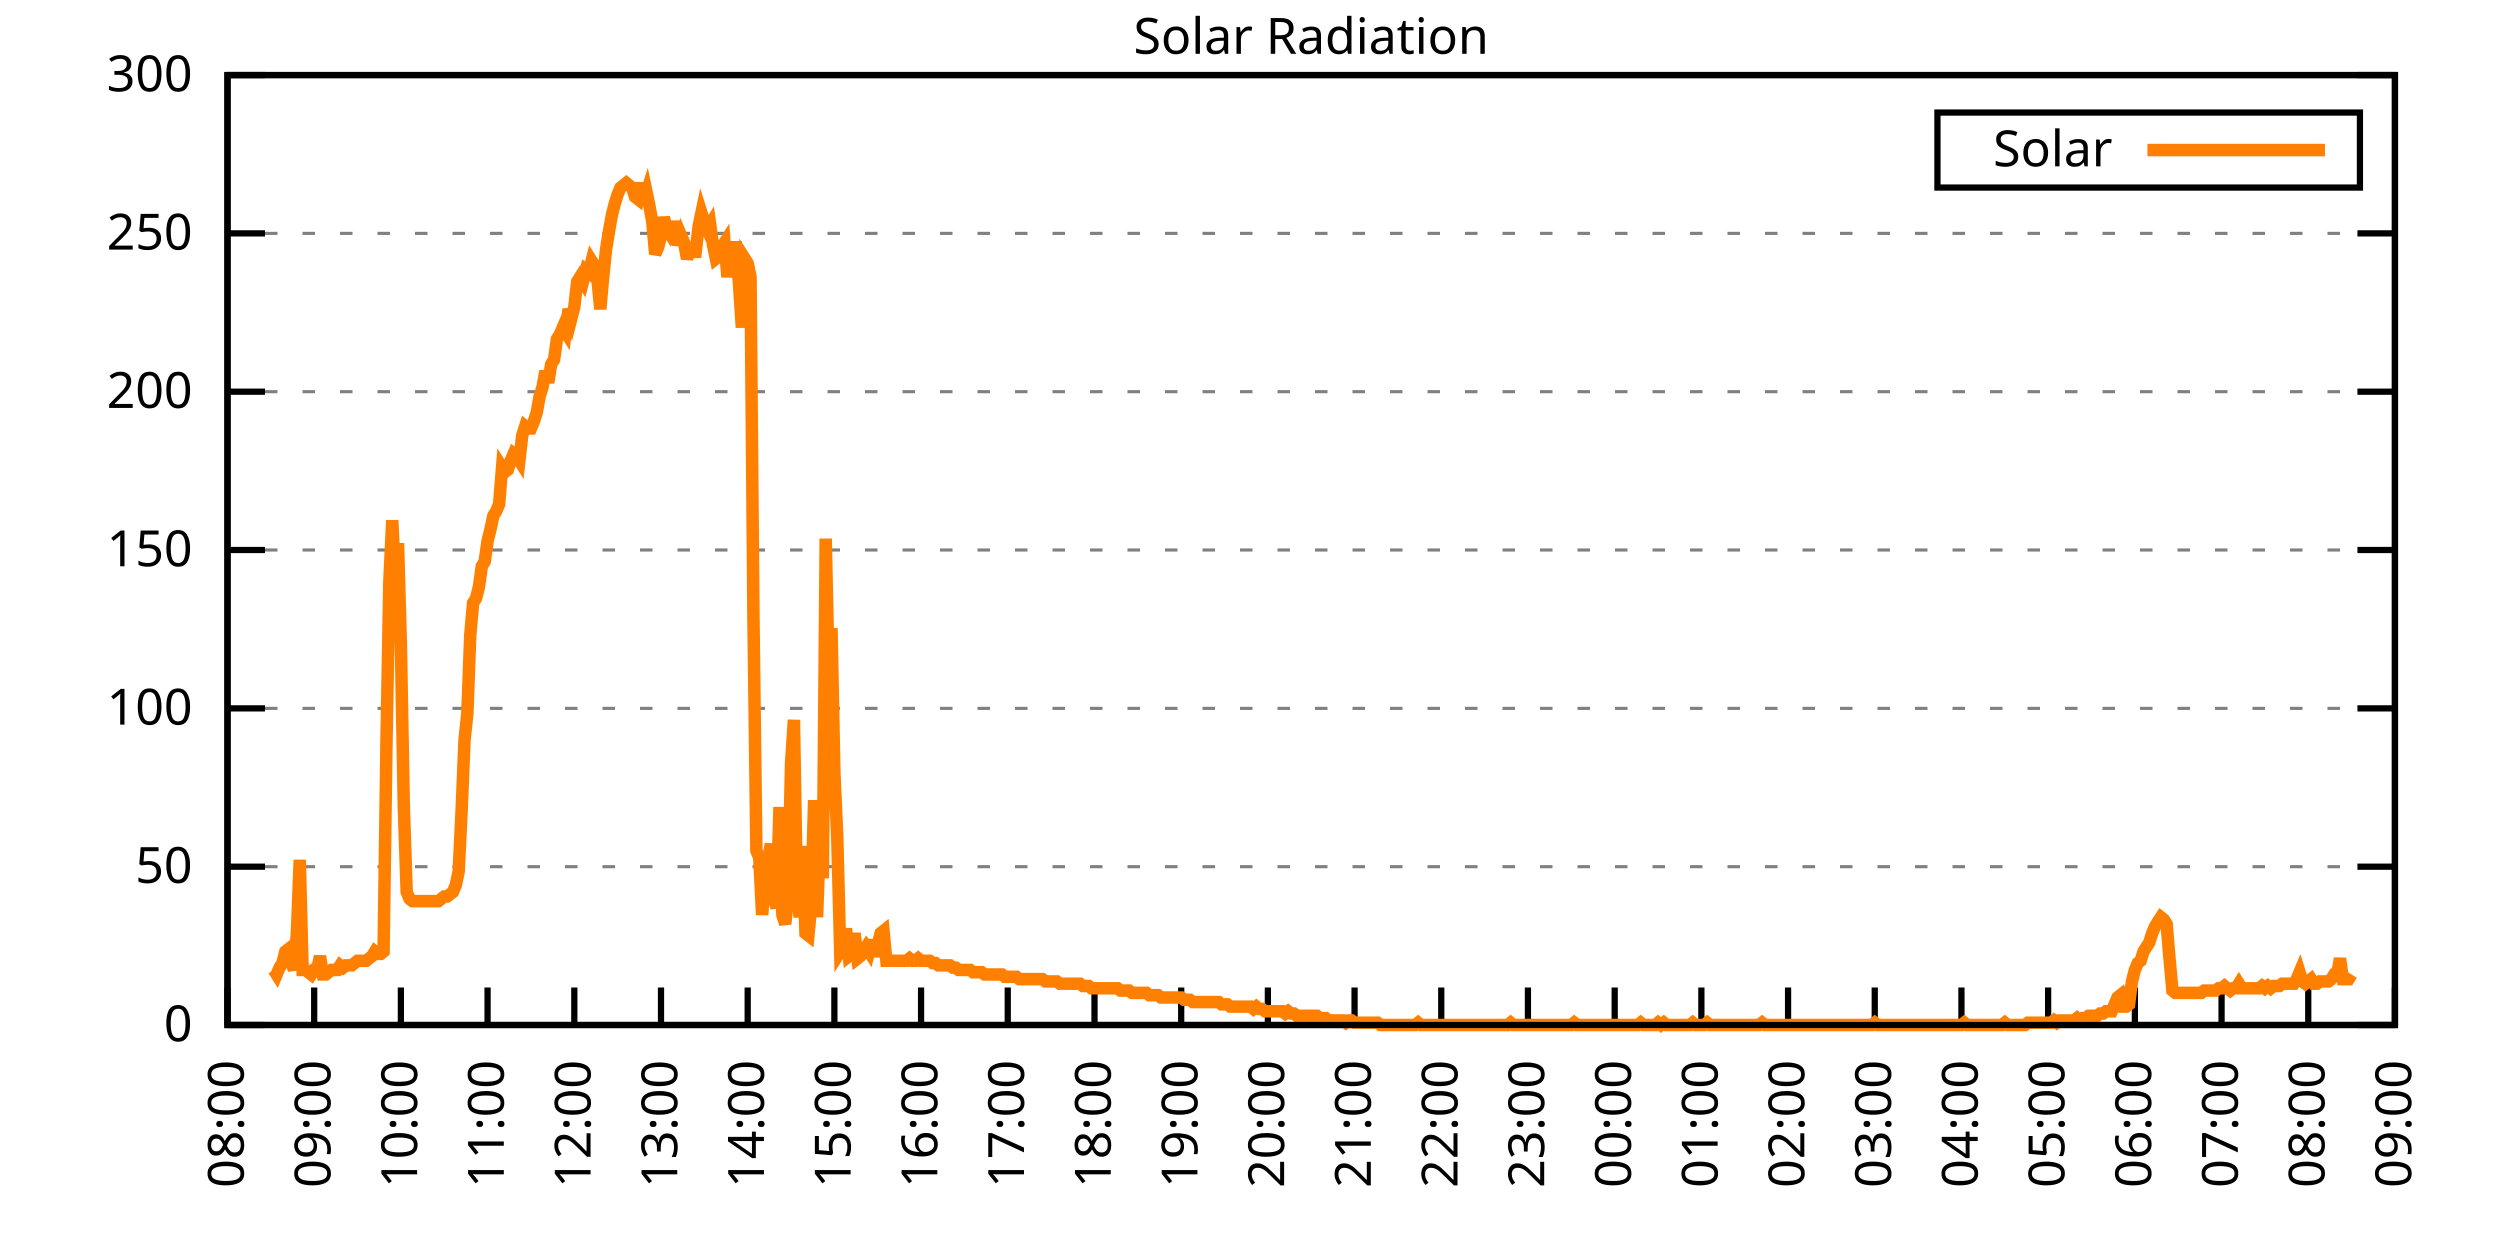
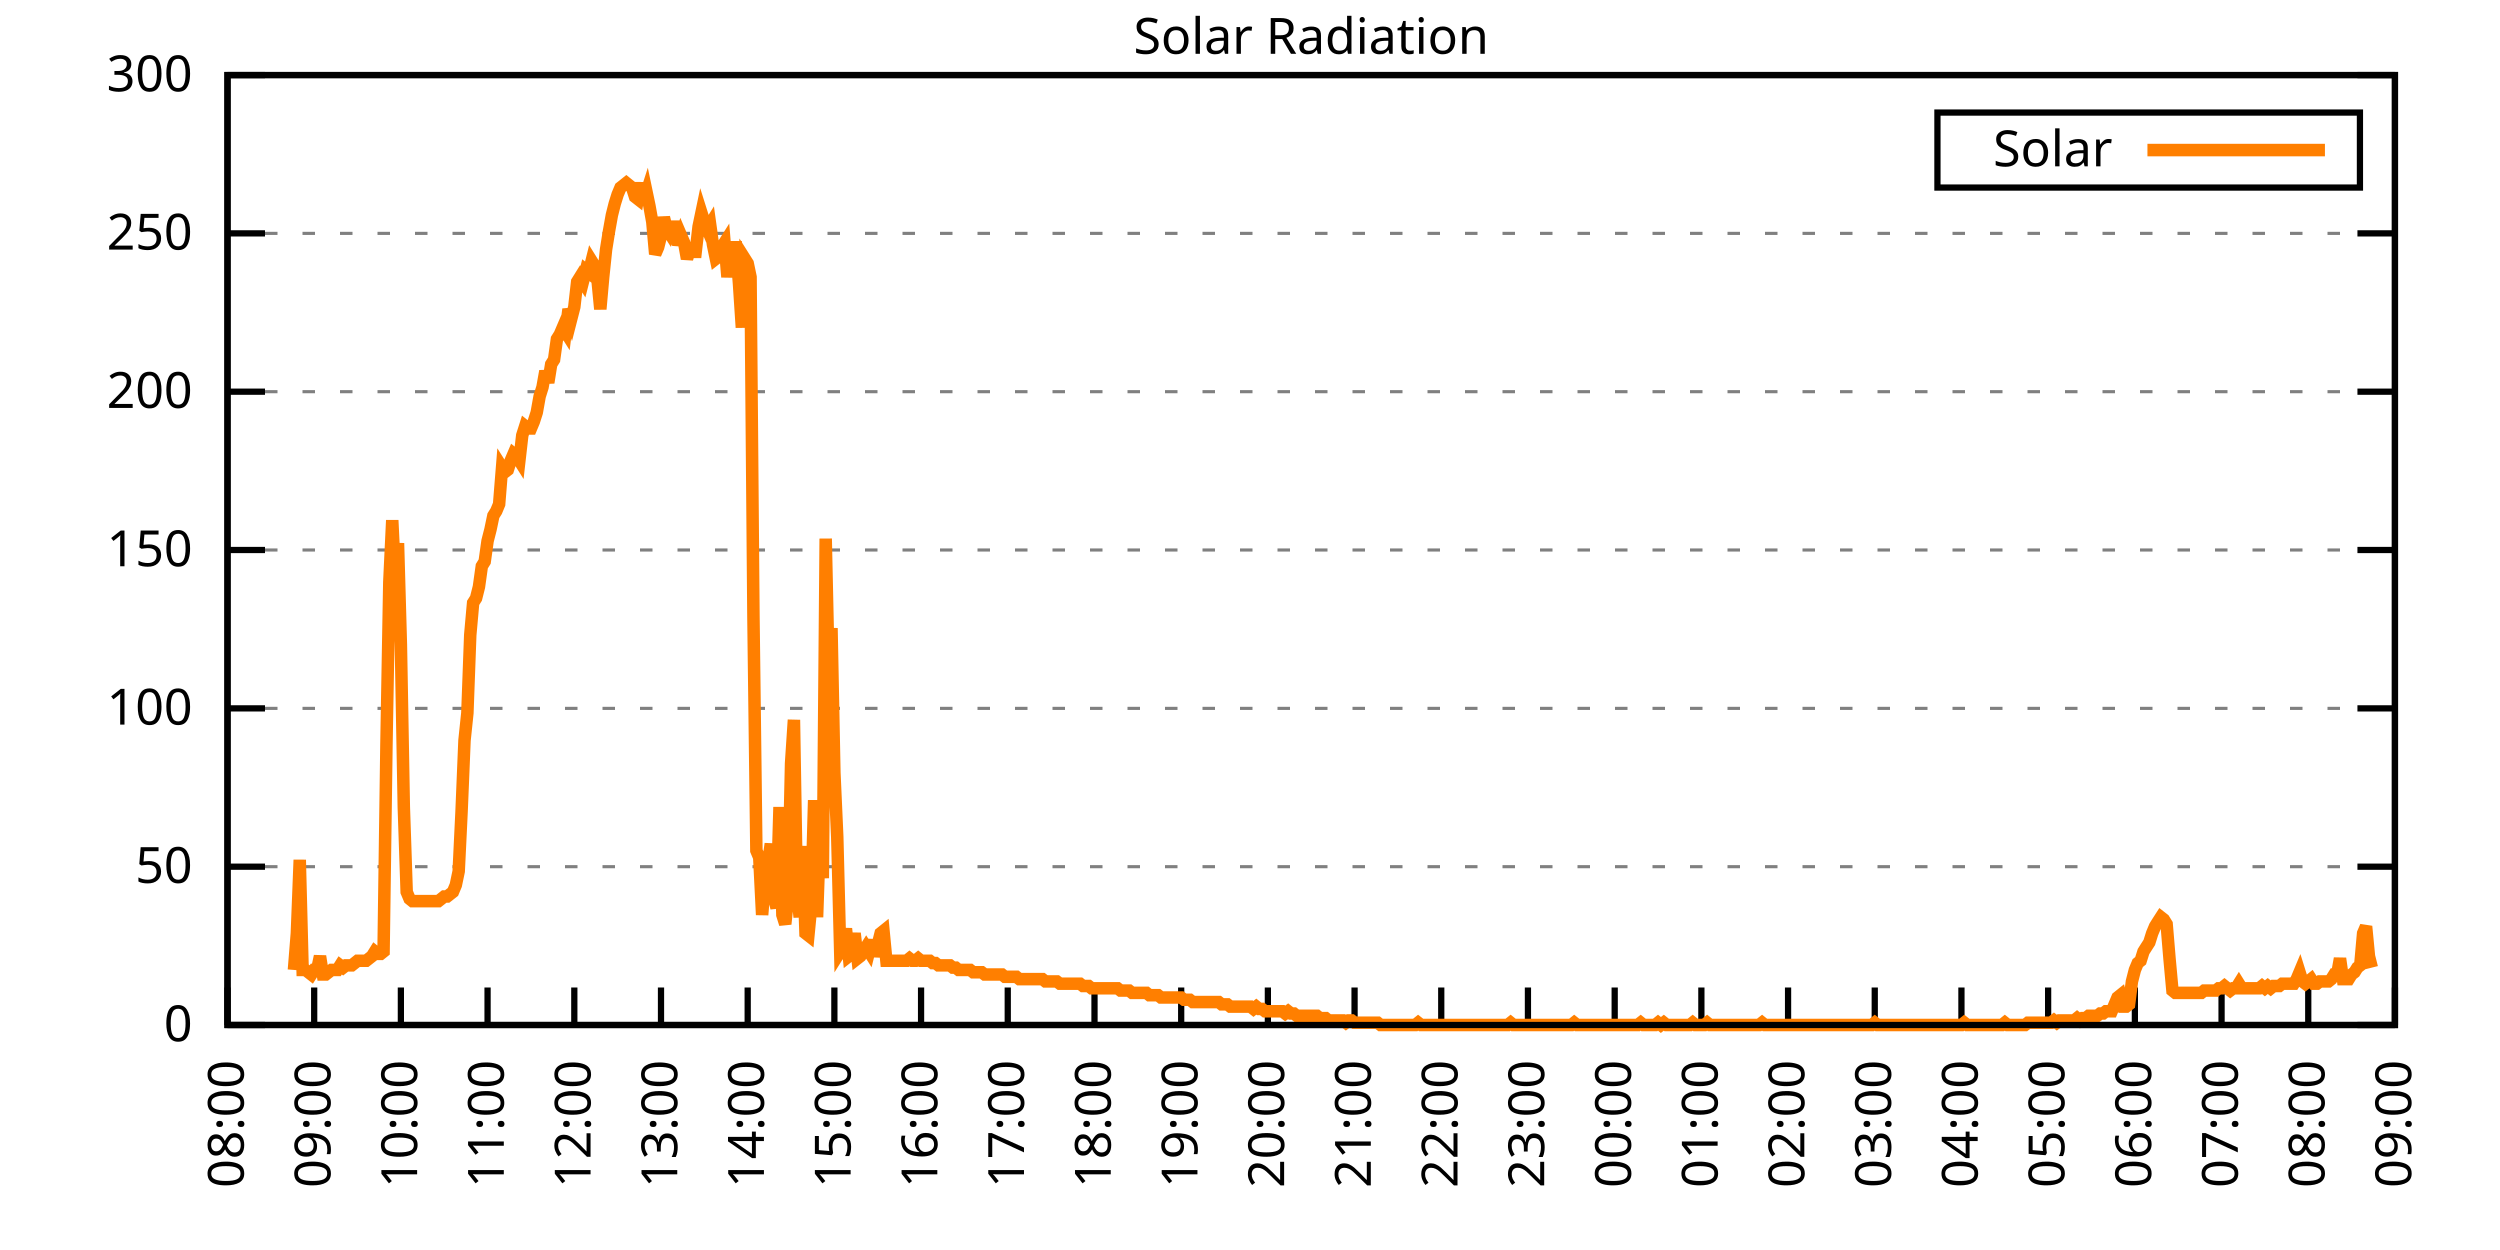
<svg xmlns="http://www.w3.org/2000/svg" xmlns:xlink="http://www.w3.org/1999/xlink" width="400" height="200" viewBox="0 0 400 200">
  <g id="gnuplot_canvas">
    <rect x="0" y="0" width="400" height="200" fill="none" />
    <defs>
      <circle id="gpDot" r="0.5" stroke-width="0.5" stroke="currentColor" />
      <path id="gpPt0" stroke-width="0.333" stroke="currentColor" d="M-1,0 h2 M0,-1 v2" />
      <path id="gpPt1" stroke-width="0.333" stroke="currentColor" d="M-1,-1 L1,1 M1,-1 L-1,1" />
      <path id="gpPt2" stroke-width="0.333" stroke="currentColor" d="M-1,0 L1,0 M0,-1 L0,1 M-1,-1 L1,1 M-1,1 L1,-1" />
      <rect id="gpPt3" stroke-width="0.333" stroke="currentColor" x="-1" y="-1" width="2" height="2" />
      <rect id="gpPt4" stroke-width="0.333" stroke="currentColor" fill="currentColor" x="-1" y="-1" width="2" height="2" />
      <circle id="gpPt5" stroke-width="0.333" stroke="currentColor" cx="0" cy="0" r="1" />
      <use xlink:href="#gpPt5" id="gpPt6" fill="currentColor" stroke="none" />
      <path id="gpPt7" stroke-width="0.333" stroke="currentColor" d="M0,-1.33 L-1.33,0.67 L1.33,0.67 z" />
      <use xlink:href="#gpPt7" id="gpPt8" fill="currentColor" stroke="none" />
      <use xlink:href="#gpPt7" id="gpPt9" stroke="currentColor" transform="rotate(180)" />
      <use xlink:href="#gpPt9" id="gpPt10" fill="currentColor" stroke="none" />
      <use xlink:href="#gpPt3" id="gpPt11" stroke="currentColor" transform="rotate(45)" />
      <use xlink:href="#gpPt11" id="gpPt12" fill="currentColor" stroke="none" />
      <path id="gpPt13" stroke-width="0.333" stroke="currentColor" d="M0,1.330 L1.265,0.411 L0.782,-1.067 L-0.782,-1.076 L-1.265,0.411 z" />
      <use xlink:href="#gpPt13" id="gpPt14" fill="currentColor" stroke="none" />
      <filter id="textbox" filterUnits="objectBoundingBox" x="0" y="0" height="1" width="1">
        <feFlood flood-color="white" flood-opacity="1" result="bgnd" />
        <feComposite in="SourceGraphic" in2="bgnd" operator="atop" />
      </filter>
      <filter id="greybox" filterUnits="objectBoundingBox" x="0" y="0" height="1" width="1">
        <feFlood flood-color="lightgrey" flood-opacity="1" result="grey" />
        <feComposite in="SourceGraphic" in2="grey" operator="atop" />
      </filter>
    </defs>
    <g fill="none" color="white" stroke="currentColor" stroke-width="1.00" stroke-linecap="butt" stroke-linejoin="miter">
</g>
    <g fill="none" color="black" stroke="currentColor" stroke-width="1.00" stroke-linecap="butt" stroke-linejoin="miter">
      <g stroke="none" shape-rendering="crispEdges">
        <polygon fill="rgb(255, 255, 255)" points="36.40,164.00 383.18,164.00 383.18,12.02 36.40,12.02 " />
      </g>
    </g>
    <g fill="none" color="black" stroke="currentColor" stroke-width="1.00" stroke-linecap="butt" stroke-linejoin="miter">
</g>
    <g fill="none" color="black" stroke="black" stroke-width="0.50" stroke-linecap="butt" stroke-linejoin="miter">
</g>
    <g fill="none" color="gray" stroke="currentColor" stroke-width="0.50" stroke-linecap="butt" stroke-linejoin="miter">
      <path stroke="gray" stroke-dasharray="2,4" class="gridline" d="M36.40,164.00 L383.19,164.00  " />
    </g>
    <g fill="none" color="gray" stroke="gray" stroke-width="1.00" stroke-linecap="butt" stroke-linejoin="miter">
</g>
    <g fill="none" color="black" stroke="currentColor" stroke-width="1.00" stroke-linecap="butt" stroke-linejoin="miter">
      <path stroke="black" d="M36.40,164.00 L42.40,164.00 M383.19,164.00 L377.19,164.00  " />
      <g transform="translate(30.80,166.60)" stroke="none" fill="black" font-family="Sans" font-size="8.00" text-anchor="end">
        <text>
          <tspan font-family="Sans"> 0</tspan>
        </text>
      </g>
    </g>
    <g fill="none" color="black" stroke="currentColor" stroke-width="1.00" stroke-linecap="butt" stroke-linejoin="miter">
</g>
    <g fill="none" color="black" stroke="black" stroke-width="0.50" stroke-linecap="butt" stroke-linejoin="miter">
</g>
    <g fill="none" color="gray" stroke="currentColor" stroke-width="0.50" stroke-linecap="butt" stroke-linejoin="miter">
      <path stroke="gray" stroke-dasharray="2,4" class="gridline" d="M36.40,138.67 L383.19,138.67  " />
    </g>
    <g fill="none" color="gray" stroke="gray" stroke-width="1.00" stroke-linecap="butt" stroke-linejoin="miter">
</g>
    <g fill="none" color="black" stroke="currentColor" stroke-width="1.00" stroke-linecap="butt" stroke-linejoin="miter">
      <path stroke="black" d="M36.40,138.67 L42.40,138.67 M383.19,138.67 L377.19,138.67  " />
      <g transform="translate(30.80,141.27)" stroke="none" fill="black" font-family="Sans" font-size="8.00" text-anchor="end">
        <text>
          <tspan font-family="Sans"> 50</tspan>
        </text>
      </g>
    </g>
    <g fill="none" color="black" stroke="currentColor" stroke-width="1.00" stroke-linecap="butt" stroke-linejoin="miter">
</g>
    <g fill="none" color="black" stroke="black" stroke-width="0.50" stroke-linecap="butt" stroke-linejoin="miter">
</g>
    <g fill="none" color="gray" stroke="currentColor" stroke-width="0.50" stroke-linecap="butt" stroke-linejoin="miter">
      <path stroke="gray" stroke-dasharray="2,4" class="gridline" d="M36.40,113.34 L383.19,113.34  " />
    </g>
    <g fill="none" color="gray" stroke="gray" stroke-width="1.00" stroke-linecap="butt" stroke-linejoin="miter">
</g>
    <g fill="none" color="black" stroke="currentColor" stroke-width="1.00" stroke-linecap="butt" stroke-linejoin="miter">
      <path stroke="black" d="M36.40,113.34 L42.40,113.34 M383.19,113.34 L377.19,113.34  " />
      <g transform="translate(30.80,115.94)" stroke="none" fill="black" font-family="Sans" font-size="8.00" text-anchor="end">
        <text>
          <tspan font-family="Sans"> 100</tspan>
        </text>
      </g>
    </g>
    <g fill="none" color="black" stroke="currentColor" stroke-width="1.00" stroke-linecap="butt" stroke-linejoin="miter">
</g>
    <g fill="none" color="black" stroke="black" stroke-width="0.50" stroke-linecap="butt" stroke-linejoin="miter">
</g>
    <g fill="none" color="gray" stroke="currentColor" stroke-width="0.50" stroke-linecap="butt" stroke-linejoin="miter">
      <path stroke="gray" stroke-dasharray="2,4" class="gridline" d="M36.40,88.00 L383.19,88.00  " />
    </g>
    <g fill="none" color="gray" stroke="gray" stroke-width="1.00" stroke-linecap="butt" stroke-linejoin="miter">
</g>
    <g fill="none" color="black" stroke="currentColor" stroke-width="1.00" stroke-linecap="butt" stroke-linejoin="miter">
      <path stroke="black" d="M36.40,88.00 L42.40,88.00 M383.19,88.00 L377.19,88.00  " />
      <g transform="translate(30.80,90.60)" stroke="none" fill="black" font-family="Sans" font-size="8.00" text-anchor="end">
        <text>
          <tspan font-family="Sans"> 150</tspan>
        </text>
      </g>
    </g>
    <g fill="none" color="black" stroke="currentColor" stroke-width="1.00" stroke-linecap="butt" stroke-linejoin="miter">
</g>
    <g fill="none" color="black" stroke="black" stroke-width="0.50" stroke-linecap="butt" stroke-linejoin="miter">
</g>
    <g fill="none" color="gray" stroke="currentColor" stroke-width="0.50" stroke-linecap="butt" stroke-linejoin="miter">
      <path stroke="gray" stroke-dasharray="2,4" class="gridline" d="M36.40,62.67 L383.19,62.67  " />
    </g>
    <g fill="none" color="gray" stroke="gray" stroke-width="1.00" stroke-linecap="butt" stroke-linejoin="miter">
</g>
    <g fill="none" color="black" stroke="currentColor" stroke-width="1.00" stroke-linecap="butt" stroke-linejoin="miter">
      <path stroke="black" d="M36.40,62.67 L42.40,62.67 M383.19,62.67 L377.19,62.67  " />
      <g transform="translate(30.80,65.27)" stroke="none" fill="black" font-family="Sans" font-size="8.00" text-anchor="end">
        <text>
          <tspan font-family="Sans"> 200</tspan>
        </text>
      </g>
    </g>
    <g fill="none" color="black" stroke="currentColor" stroke-width="1.00" stroke-linecap="butt" stroke-linejoin="miter">
</g>
    <g fill="none" color="black" stroke="black" stroke-width="0.50" stroke-linecap="butt" stroke-linejoin="miter">
</g>
    <g fill="none" color="gray" stroke="currentColor" stroke-width="0.50" stroke-linecap="butt" stroke-linejoin="miter">
      <path stroke="gray" stroke-dasharray="2,4" class="gridline" d="M36.40,37.34 L383.19,37.34  " />
    </g>
    <g fill="none" color="gray" stroke="gray" stroke-width="1.00" stroke-linecap="butt" stroke-linejoin="miter">
</g>
    <g fill="none" color="black" stroke="currentColor" stroke-width="1.00" stroke-linecap="butt" stroke-linejoin="miter">
      <path stroke="black" d="M36.40,37.34 L42.40,37.34 M383.19,37.34 L377.19,37.34  " />
      <g transform="translate(30.80,39.94)" stroke="none" fill="black" font-family="Sans" font-size="8.00" text-anchor="end">
        <text>
          <tspan font-family="Sans"> 250</tspan>
        </text>
      </g>
    </g>
    <g fill="none" color="black" stroke="currentColor" stroke-width="1.00" stroke-linecap="butt" stroke-linejoin="miter">
</g>
    <g fill="none" color="black" stroke="black" stroke-width="0.50" stroke-linecap="butt" stroke-linejoin="miter">
</g>
    <g fill="none" color="gray" stroke="currentColor" stroke-width="0.50" stroke-linecap="butt" stroke-linejoin="miter">
      <path stroke="gray" stroke-dasharray="2,4" class="gridline" d="M36.40,12.01 L383.19,12.01  " />
    </g>
    <g fill="none" color="gray" stroke="gray" stroke-width="1.00" stroke-linecap="butt" stroke-linejoin="miter">
</g>
    <g fill="none" color="black" stroke="currentColor" stroke-width="1.00" stroke-linecap="butt" stroke-linejoin="miter">
      <path stroke="black" d="M36.40,12.01 L42.40,12.01 M383.19,12.01 L377.19,12.01  " />
      <g transform="translate(30.80,14.61)" stroke="none" fill="black" font-family="Sans" font-size="8.00" text-anchor="end">
        <text>
          <tspan font-family="Sans"> 300</tspan>
        </text>
      </g>
    </g>
    <g fill="none" color="black" stroke="currentColor" stroke-width="1.00" stroke-linecap="butt" stroke-linejoin="miter">
      <path stroke="black" d="M36.40,164.00 L36.40,158.00  " />
      <g transform="translate(39.00,169.60) rotate(270.00)" stroke="none" fill="black" font-family="Sans" font-size="8.00" text-anchor="end">
        <text>
          <tspan font-family="Sans">08:00</tspan>
        </text>
      </g>
    </g>
    <g fill="none" color="black" stroke="currentColor" stroke-width="1.00" stroke-linecap="butt" stroke-linejoin="miter">
      <path stroke="black" d="M50.27,164.00 L50.27,158.00  " />
      <g transform="translate(52.87,169.60) rotate(270.00)" stroke="none" fill="black" font-family="Sans" font-size="8.00" text-anchor="end">
        <text>
          <tspan font-family="Sans">09:00</tspan>
        </text>
      </g>
    </g>
    <g fill="none" color="black" stroke="currentColor" stroke-width="1.00" stroke-linecap="butt" stroke-linejoin="miter">
      <path stroke="black" d="M64.14,164.00 L64.14,158.00  " />
      <g transform="translate(66.74,169.60) rotate(270.00)" stroke="none" fill="black" font-family="Sans" font-size="8.00" text-anchor="end">
        <text>
          <tspan font-family="Sans">10:00</tspan>
        </text>
      </g>
    </g>
    <g fill="none" color="black" stroke="currentColor" stroke-width="1.00" stroke-linecap="butt" stroke-linejoin="miter">
      <path stroke="black" d="M78.01,164.00 L78.01,158.00  " />
      <g transform="translate(80.61,169.60) rotate(270.00)" stroke="none" fill="black" font-family="Sans" font-size="8.00" text-anchor="end">
        <text>
          <tspan font-family="Sans">11:00</tspan>
        </text>
      </g>
    </g>
    <g fill="none" color="black" stroke="currentColor" stroke-width="1.00" stroke-linecap="butt" stroke-linejoin="miter">
      <path stroke="black" d="M91.89,164.00 L91.89,158.00  " />
      <g transform="translate(94.49,169.60) rotate(270.00)" stroke="none" fill="black" font-family="Sans" font-size="8.00" text-anchor="end">
        <text>
          <tspan font-family="Sans">12:00</tspan>
        </text>
      </g>
    </g>
    <g fill="none" color="black" stroke="currentColor" stroke-width="1.00" stroke-linecap="butt" stroke-linejoin="miter">
      <path stroke="black" d="M105.76,164.00 L105.76,158.00  " />
      <g transform="translate(108.36,169.60) rotate(270.00)" stroke="none" fill="black" font-family="Sans" font-size="8.00" text-anchor="end">
        <text>
          <tspan font-family="Sans">13:00</tspan>
        </text>
      </g>
    </g>
    <g fill="none" color="black" stroke="currentColor" stroke-width="1.00" stroke-linecap="butt" stroke-linejoin="miter">
      <path stroke="black" d="M119.63,164.00 L119.63,158.00  " />
      <g transform="translate(122.23,169.60) rotate(270.00)" stroke="none" fill="black" font-family="Sans" font-size="8.00" text-anchor="end">
        <text>
          <tspan font-family="Sans">14:00</tspan>
        </text>
      </g>
    </g>
    <g fill="none" color="black" stroke="currentColor" stroke-width="1.00" stroke-linecap="butt" stroke-linejoin="miter">
      <path stroke="black" d="M133.50,164.00 L133.50,158.00  " />
      <g transform="translate(136.10,169.60) rotate(270.00)" stroke="none" fill="black" font-family="Sans" font-size="8.00" text-anchor="end">
        <text>
          <tspan font-family="Sans">15:00</tspan>
        </text>
      </g>
    </g>
    <g fill="none" color="black" stroke="currentColor" stroke-width="1.00" stroke-linecap="butt" stroke-linejoin="miter">
      <path stroke="black" d="M147.37,164.00 L147.37,158.00  " />
      <g transform="translate(149.97,169.60) rotate(270.00)" stroke="none" fill="black" font-family="Sans" font-size="8.00" text-anchor="end">
        <text>
          <tspan font-family="Sans">16:00</tspan>
        </text>
      </g>
    </g>
    <g fill="none" color="black" stroke="currentColor" stroke-width="1.00" stroke-linecap="butt" stroke-linejoin="miter">
      <path stroke="black" d="M161.24,164.00 L161.24,158.00  " />
      <g transform="translate(163.84,169.60) rotate(270.00)" stroke="none" fill="black" font-family="Sans" font-size="8.00" text-anchor="end">
        <text>
          <tspan font-family="Sans">17:00</tspan>
        </text>
      </g>
    </g>
    <g fill="none" color="black" stroke="currentColor" stroke-width="1.00" stroke-linecap="butt" stroke-linejoin="miter">
      <path stroke="black" d="M175.12,164.00 L175.12,158.00  " />
      <g transform="translate(177.72,169.60) rotate(270.00)" stroke="none" fill="black" font-family="Sans" font-size="8.00" text-anchor="end">
        <text>
          <tspan font-family="Sans">18:00</tspan>
        </text>
      </g>
    </g>
    <g fill="none" color="black" stroke="currentColor" stroke-width="1.00" stroke-linecap="butt" stroke-linejoin="miter">
      <path stroke="black" d="M188.99,164.00 L188.99,158.00  " />
      <g transform="translate(191.59,169.60) rotate(270.00)" stroke="none" fill="black" font-family="Sans" font-size="8.00" text-anchor="end">
        <text>
          <tspan font-family="Sans">19:00</tspan>
        </text>
      </g>
    </g>
    <g fill="none" color="black" stroke="currentColor" stroke-width="1.00" stroke-linecap="butt" stroke-linejoin="miter">
      <path stroke="black" d="M202.86,164.00 L202.86,158.00  " />
      <g transform="translate(205.46,169.60) rotate(270.00)" stroke="none" fill="black" font-family="Sans" font-size="8.00" text-anchor="end">
        <text>
          <tspan font-family="Sans">20:00</tspan>
        </text>
      </g>
    </g>
    <g fill="none" color="black" stroke="currentColor" stroke-width="1.00" stroke-linecap="butt" stroke-linejoin="miter">
      <path stroke="black" d="M216.73,164.00 L216.73,158.00  " />
      <g transform="translate(219.33,169.60) rotate(270.00)" stroke="none" fill="black" font-family="Sans" font-size="8.00" text-anchor="end">
        <text>
          <tspan font-family="Sans">21:00</tspan>
        </text>
      </g>
    </g>
    <g fill="none" color="black" stroke="currentColor" stroke-width="1.00" stroke-linecap="butt" stroke-linejoin="miter">
      <path stroke="black" d="M230.60,164.00 L230.60,158.00  " />
      <g transform="translate(233.20,169.60) rotate(270.00)" stroke="none" fill="black" font-family="Sans" font-size="8.00" text-anchor="end">
        <text>
          <tspan font-family="Sans">22:00</tspan>
        </text>
      </g>
    </g>
    <g fill="none" color="black" stroke="currentColor" stroke-width="1.00" stroke-linecap="butt" stroke-linejoin="miter">
      <path stroke="black" d="M244.47,164.00 L244.47,158.00  " />
      <g transform="translate(247.07,169.60) rotate(270.00)" stroke="none" fill="black" font-family="Sans" font-size="8.00" text-anchor="end">
        <text>
          <tspan font-family="Sans">23:00</tspan>
        </text>
      </g>
    </g>
    <g fill="none" color="black" stroke="currentColor" stroke-width="1.00" stroke-linecap="butt" stroke-linejoin="miter">
      <path stroke="black" d="M258.35,164.00 L258.35,158.00  " />
      <g transform="translate(260.95,169.60) rotate(270.00)" stroke="none" fill="black" font-family="Sans" font-size="8.00" text-anchor="end">
        <text>
          <tspan font-family="Sans">00:00</tspan>
        </text>
      </g>
    </g>
    <g fill="none" color="black" stroke="currentColor" stroke-width="1.00" stroke-linecap="butt" stroke-linejoin="miter">
      <path stroke="black" d="M272.22,164.00 L272.22,158.00  " />
      <g transform="translate(274.82,169.60) rotate(270.00)" stroke="none" fill="black" font-family="Sans" font-size="8.00" text-anchor="end">
        <text>
          <tspan font-family="Sans">01:00</tspan>
        </text>
      </g>
    </g>
    <g fill="none" color="black" stroke="currentColor" stroke-width="1.00" stroke-linecap="butt" stroke-linejoin="miter">
      <path stroke="black" d="M286.09,164.00 L286.09,158.00  " />
      <g transform="translate(288.69,169.60) rotate(270.00)" stroke="none" fill="black" font-family="Sans" font-size="8.00" text-anchor="end">
        <text>
          <tspan font-family="Sans">02:00</tspan>
        </text>
      </g>
    </g>
    <g fill="none" color="black" stroke="currentColor" stroke-width="1.00" stroke-linecap="butt" stroke-linejoin="miter">
      <path stroke="black" d="M299.96,164.00 L299.96,158.00  " />
      <g transform="translate(302.56,169.60) rotate(270.00)" stroke="none" fill="black" font-family="Sans" font-size="8.00" text-anchor="end">
        <text>
          <tspan font-family="Sans">03:00</tspan>
        </text>
      </g>
    </g>
    <g fill="none" color="black" stroke="currentColor" stroke-width="1.00" stroke-linecap="butt" stroke-linejoin="miter">
      <path stroke="black" d="M313.83,164.00 L313.83,158.00  " />
      <g transform="translate(316.43,169.60) rotate(270.00)" stroke="none" fill="black" font-family="Sans" font-size="8.00" text-anchor="end">
        <text>
          <tspan font-family="Sans">04:00</tspan>
        </text>
      </g>
    </g>
    <g fill="none" color="black" stroke="currentColor" stroke-width="1.00" stroke-linecap="butt" stroke-linejoin="miter">
      <path stroke="black" d="M327.70,164.00 L327.70,158.00  " />
      <g transform="translate(330.30,169.60) rotate(270.00)" stroke="none" fill="black" font-family="Sans" font-size="8.00" text-anchor="end">
        <text>
          <tspan font-family="Sans">05:00</tspan>
        </text>
      </g>
    </g>
    <g fill="none" color="black" stroke="currentColor" stroke-width="1.00" stroke-linecap="butt" stroke-linejoin="miter">
      <path stroke="black" d="M341.58,164.00 L341.58,158.00  " />
      <g transform="translate(344.18,169.60) rotate(270.00)" stroke="none" fill="black" font-family="Sans" font-size="8.00" text-anchor="end">
        <text>
          <tspan font-family="Sans">06:00</tspan>
        </text>
      </g>
    </g>
    <g fill="none" color="black" stroke="currentColor" stroke-width="1.00" stroke-linecap="butt" stroke-linejoin="miter">
      <path stroke="black" d="M355.45,164.00 L355.45,158.00  " />
      <g transform="translate(358.05,169.60) rotate(270.00)" stroke="none" fill="black" font-family="Sans" font-size="8.00" text-anchor="end">
        <text>
          <tspan font-family="Sans">07:00</tspan>
        </text>
      </g>
    </g>
    <g fill="none" color="black" stroke="currentColor" stroke-width="1.00" stroke-linecap="butt" stroke-linejoin="miter">
      <path stroke="black" d="M369.32,164.00 L369.32,158.00  " />
      <g transform="translate(371.92,169.60) rotate(270.00)" stroke="none" fill="black" font-family="Sans" font-size="8.00" text-anchor="end">
        <text>
          <tspan font-family="Sans">08:00</tspan>
        </text>
      </g>
    </g>
    <g fill="none" color="black" stroke="currentColor" stroke-width="1.00" stroke-linecap="butt" stroke-linejoin="miter">
      <path stroke="black" d="M383.19,164.00 L383.19,158.00  " />
      <g transform="translate(385.79,169.60) rotate(270.00)" stroke="none" fill="black" font-family="Sans" font-size="8.00" text-anchor="end">
        <text>
          <tspan font-family="Sans">09:00</tspan>
        </text>
      </g>
    </g>
    <g fill="none" color="black" stroke="currentColor" stroke-width="1.00" stroke-linecap="butt" stroke-linejoin="miter">
</g>
    <g fill="none" color="black" stroke="currentColor" stroke-width="1.00" stroke-linecap="butt" stroke-linejoin="miter">
      <path stroke="black" d="M36.40,12.01 L36.40,164.00 L383.19,164.00 L383.19,12.01 L36.40,12.01 Z  " />
    </g>
    <g fill="none" color="black" stroke="currentColor" stroke-width="1.00" stroke-linecap="butt" stroke-linejoin="miter">
</g>
    <g fill="none" color="black" stroke="currentColor" stroke-width="1.00" stroke-linecap="butt" stroke-linejoin="miter">
      <path stroke="black" d="M309.99,30.01 L309.99,18.01 L377.59,18.01 L377.59,30.01 L309.99,30.01 Z  " />
    </g>
    <g id="Solar_Radiation_plot_1">
      <g fill="none" color="white" stroke="black" stroke-width="2.00" stroke-linecap="butt" stroke-linejoin="miter">
</g>
      <g fill="none" color="black" stroke="currentColor" stroke-width="2.00" stroke-linecap="butt" stroke-linejoin="miter">
        <g transform="translate(337.99,26.61)" stroke="none" fill="black" font-family="Sans" font-size="8.00" text-anchor="end">
          <text>
            <tspan font-family="Sans">Solar</tspan>
          </text>
        </g>
      </g>
      <g fill="none" color="black" stroke="currentColor" stroke-width="2.00" stroke-linecap="butt" stroke-linejoin="miter">
-         <path stroke="rgb(255, 127,   0)" d="M343.59,24.01 L371.99,24.01 M43.80,155.19 L44.26,155.92 L44.72,154.82 L45.19,154.09 L45.65,152.25 L46.11,151.89   L46.57,153.72 L47.03,155.19 L47.50,149.32 L47.96,137.57 L48.42,155.19 L48.88,155.19 L49.35,155.56 L49.81,155.92   L50.27,155.19 L50.73,155.19 L51.20,152.99 L51.66,155.92 L52.12,155.92 L52.58,155.56 L53.05,155.19 L53.51,155.19   L53.97,155.19 L54.43,154.46 L54.90,154.82 L55.36,154.46 L55.82,154.46 L56.28,154.46 L56.75,154.09 L57.21,153.72   L57.67,153.72 L58.13,153.72 L58.59,153.72 L59.06,153.35 L59.52,152.99 L59.98,152.25 L60.44,152.62 L60.91,152.62   L61.37,152.25 L61.83,119.22 L62.29,93.15 L62.76,83.24 L63.22,92.79 L63.68,86.91 L64.14,103.07 L64.61,129.13   L65.07,142.71 L65.53,143.81 L65.99,144.18 L66.46,144.18 L66.92,144.18 L67.38,144.18 L67.84,144.18 L68.30,144.18   L68.77,144.18 L69.23,144.18 L69.69,144.18 L70.15,144.18 L70.62,143.81 L71.08,143.44 L71.54,143.44 L72.00,143.08   L72.47,142.71 L72.93,141.61 L73.39,139.41 L73.85,129.86 L74.32,118.48 L74.78,114.08 L75.24,101.60 L75.70,96.46   L76.17,95.72 L76.63,93.89 L77.09,90.59 L77.55,89.85 L78.01,86.55 L78.48,84.71 L78.94,82.51 L79.40,81.78   L79.86,80.67 L80.33,74.80 L80.79,75.53 L81.25,75.17 L81.71,73.70 L82.18,72.60 L82.64,72.97 L83.10,73.70   L83.56,69.66 L84.03,68.19 L84.49,68.56 L84.95,68.56 L85.41,67.46 L85.88,65.99 L86.34,63.42 L86.80,61.95   L87.26,59.38 L87.72,61.22 L88.19,58.28 L88.65,57.55 L89.11,54.24 L89.57,53.51 L90.04,52.41 L90.50,53.14   L90.96,49.47 L91.42,50.94 L91.89,49.11 L92.35,45.07 L92.81,44.33 L93.27,45.07 L93.74,43.23 L94.20,43.60   L94.66,41.76 L95.12,42.50 L95.59,44.70 L96.05,49.47 L96.51,44.33 L96.97,39.93 L97.44,36.99 L97.90,34.42   L98.36,32.59 L98.82,31.12 L99.28,30.02 L99.75,29.65 L100.21,29.28 L100.67,29.65 L101.13,30.02 L101.60,31.49   L102.06,31.85 L102.52,29.28 L102.98,32.22 L103.45,30.75 L103.91,32.95 L104.37,35.52 L104.83,40.66 L105.30,39.56   L105.76,37.73 L106.22,34.79 L106.68,36.63 L107.15,37.36 L107.61,36.26 L108.07,36.26 L108.53,39.19 L108.99,37.73   L109.46,38.83 L109.92,41.40 L110.38,39.93 L110.84,40.30 L111.31,40.30 L111.77,36.26 L112.23,34.06 L112.69,35.52   L113.16,36.63 L113.62,35.89 L114.08,39.19 L114.54,41.40 L115.01,41.03 L115.47,39.56 L115.93,38.83 L116.39,44.33   L116.86,40.30 L117.32,39.56 L117.78,39.56 L118.24,45.43 L118.70,52.41 L119.17,41.40 L119.63,42.13 L120.09,44.33   L120.55,98.66 L121.02,136.10 L121.48,137.20 L121.94,146.38 L122.40,140.87 L122.87,138.30 L123.33,135.00 L123.79,143.44   L124.25,145.28 L124.72,129.13 L125.18,146.38 L125.64,147.85 L126.10,143.44 L126.57,122.15 L127.03,115.18 L127.49,142.34   L127.95,146.75 L128.41,135.37 L128.88,149.32 L129.34,149.68 L129.80,144.91 L130.26,128.03 L130.73,146.75 L131.19,133.53   L131.65,140.51 L132.11,86.18 L132.58,107.47 L133.04,100.50 L133.50,123.62 L133.96,133.90 L134.43,152.25 L134.89,151.52   L135.35,148.58 L135.81,152.99 L136.28,152.62 L136.74,149.32 L137.20,153.35 L137.66,152.99 L138.13,152.25 L138.59,151.52   L139.05,152.25 L139.51,150.42 L139.97,152.99 L140.44,151.15 L140.90,149.32 L141.36,148.95 L141.82,153.72 L142.29,153.72   L142.75,153.72 L143.21,153.72 L143.67,153.72 L144.14,153.72 L144.60,153.72 L145.06,153.72 L145.52,153.35 L145.99,153.72   L146.45,153.72 L146.91,153.35 L147.37,153.72 L147.84,153.72 L148.30,153.72 L148.76,153.72 L149.22,154.09 L149.68,154.09   L150.15,154.46 L150.61,154.46 L151.07,154.46 L151.53,154.46 L152.00,154.46 L152.46,154.82 L152.92,154.82 L153.38,155.19   L153.85,155.19 L154.31,155.19 L154.77,155.19 L155.23,155.19 L155.70,155.56 L156.16,155.56 L156.62,155.56 L157.08,155.56   L157.55,155.92 L158.01,155.92 L158.47,155.92 L158.93,155.92 L159.39,155.92 L159.86,155.92 L160.32,155.92 L160.78,156.29   L161.24,156.29 L161.71,156.29 L162.17,156.29 L162.63,156.29 L163.09,156.66 L163.56,156.66 L164.02,156.66 L164.48,156.66   L164.94,156.66 L165.41,156.66 L165.87,156.66 L166.33,156.66 L166.79,156.66 L167.26,157.03 L167.72,157.03 L168.18,157.03   L168.64,157.03 L169.10,157.03 L169.57,157.39 L170.03,157.39 L170.49,157.39 L170.95,157.39 L171.42,157.39 L171.88,157.39   L172.34,157.39 L172.80,157.39 L173.27,157.76 L173.73,157.76 L174.19,157.76 L174.65,158.13 L175.12,158.13 L175.58,158.13   L176.04,158.13 L176.50,158.13 L176.97,158.13 L177.43,158.13 L177.89,158.13 L178.35,158.13 L178.82,158.13 L179.28,158.49   L179.74,158.49 L180.20,158.49 L180.66,158.49 L181.13,158.86 L181.59,158.86 L182.05,158.86 L182.51,158.86 L182.98,158.86   L183.44,158.86 L183.90,159.23 L184.36,159.23 L184.83,159.23 L185.29,159.23 L185.75,159.60 L186.21,159.60 L186.68,159.60   L187.14,159.60 L187.60,159.60 L188.06,159.60 L188.53,159.60 L188.99,159.60 L189.45,159.96 L189.91,159.96 L190.37,159.96   L190.84,160.33 L191.30,160.33 L191.76,160.33 L192.22,160.33 L192.69,160.33 L193.15,160.33 L193.61,160.33 L194.07,160.33   L194.54,160.33 L195.00,160.33 L195.46,160.70 L195.92,160.70 L196.39,160.70 L196.85,161.06 L197.31,161.06 L197.77,161.06   L198.24,161.06 L198.70,161.06 L199.16,161.06 L199.62,161.06 L200.08,161.06 L200.55,161.43 L201.01,161.06 L201.47,161.43   L201.93,161.43 L202.40,161.80 L202.86,161.80 L203.32,161.80 L203.78,161.80 L204.25,161.80 L204.71,161.80 L205.17,161.80   L205.63,162.16 L206.10,161.80 L206.56,162.16 L207.02,162.16 L207.48,162.53 L207.95,162.53 L208.41,162.53 L208.87,162.53   L209.33,162.53 L209.80,162.53 L210.26,162.53 L210.72,162.53 L211.18,162.90 L211.64,162.90 L212.11,162.90 L212.57,163.27   L213.03,163.27 L213.49,163.27 L213.96,163.27 L214.42,163.27 L214.88,163.27 L215.34,163.63 L215.81,163.27 L216.27,163.27   L216.73,163.63 L217.19,163.63 L217.66,163.63 L218.12,163.63 L218.58,163.63 L219.04,163.63 L219.51,163.63 L219.97,163.63   L220.43,163.63 L220.89,164.00 L221.35,164.00 L221.82,164.00 L222.28,164.00 L222.74,164.00 L223.20,164.00 L223.67,164.00   L224.13,164.00 L224.59,164.00 L225.05,164.00 L225.52,164.00 L225.98,164.00 L226.44,164.00 L226.90,163.63 L227.37,164.00   L227.83,164.00 L228.29,164.00 L228.75,164.00 L229.22,164.00 L229.68,164.00 L230.14,164.00 L230.60,164.00 L231.06,164.00   L231.53,164.00 L231.76,164.00 L232.45,164.00 L232.91,164.00 L233.38,164.00 L233.84,164.00 L234.30,164.00 L234.76,164.00   L235.23,164.00 L235.69,164.00 L236.15,164.00 L236.61,164.00 L237.08,164.00 L237.54,164.00 L238.00,164.00 L238.46,164.00   L238.93,164.00 L239.39,164.00 L239.85,164.00 L240.31,164.00 L240.77,164.00 L241.24,164.00 L241.70,163.63 L242.16,164.00   L242.62,164.00 L243.09,164.00 L243.55,164.00 L244.01,164.00 L244.47,164.00 L244.94,164.00 L245.40,164.00 L245.86,164.00   L246.32,164.00 L246.79,164.00 L247.25,164.00 L247.71,164.00 L248.17,164.00 L248.64,164.00 L249.10,164.00 L249.56,164.00   L250.02,164.00 L250.49,164.00 L250.95,164.00 L251.41,164.00 L251.87,163.63 L252.33,164.00 L252.80,164.00 L253.26,164.00   L253.72,164.00 L254.18,164.00 L254.65,164.00 L255.11,164.00 L255.57,164.00 L256.03,164.00 L256.50,164.00 L256.96,164.00   L257.42,164.00 L257.88,164.00 L258.35,164.00 L258.81,164.00 L259.27,164.00 L259.73,164.00 L260.20,164.00 L260.66,164.00   L261.12,164.00 L261.58,164.00 L262.04,164.00 L262.51,163.63 L262.97,164.00 L263.43,164.00 L263.89,164.00 L264.36,164.00   L264.82,164.00 L265.28,163.63 L265.74,164.00 L266.21,163.63 L266.67,164.00 L267.13,164.00 L267.59,164.00 L268.06,164.00   L268.52,164.00 L268.98,164.00 L269.44,164.00 L269.91,164.00 L270.37,164.00 L270.83,163.63 L271.29,164.00 L271.75,164.00   L272.22,164.00 L272.68,164.00 L273.14,163.63 L273.60,164.00 L274.07,164.00 L274.53,164.00 L274.99,164.00 L275.45,164.00   L275.92,164.00 L276.38,164.00 L276.84,164.00 L277.30,164.00 L277.77,164.00 L278.23,164.00 L278.69,164.00 L279.15,164.00   L279.62,164.00 L280.08,164.00 L280.54,164.00 L281.00,164.00 L281.46,164.00 L281.93,163.63 L282.39,164.00 L282.85,164.00   L283.31,164.00 L283.78,164.00 L284.24,164.00 L284.70,164.00 L285.16,164.00 L285.63,164.00 L286.09,164.00 L286.55,164.00   L287.01,164.00 L287.48,164.00 L287.94,164.00 L288.40,164.00 L288.86,164.00 L289.33,164.00 L289.79,164.00 L290.25,164.00   L290.71,164.00 L291.18,164.00 L291.64,164.00 L292.10,164.00 L292.56,164.00 L293.02,164.00 L293.49,164.00 L293.95,164.00   L294.41,164.00 L294.87,164.00 L295.34,164.00 L295.80,164.00 L296.26,164.00 L296.72,164.00 L297.19,164.00 L297.65,164.00   L298.11,164.00 L298.57,164.00 L299.04,164.00 L299.50,164.00 L299.96,163.63 L300.42,164.00 L300.89,164.00 L301.35,164.00   L301.81,164.00 L302.27,164.00 L302.73,164.00 L303.20,164.00 L303.66,164.00 L304.12,164.00 L304.58,164.00 L305.05,164.00   L305.51,164.00 L305.97,164.00 L306.43,164.00 L306.90,164.00 L307.36,164.00 L307.82,164.00 L308.28,164.00 L308.75,164.00   L309.21,164.00 L309.67,164.00 L310.13,164.00 L310.60,164.00 L311.06,164.00 L311.52,164.00 L311.98,164.00 L312.44,164.00   L312.91,164.00 L313.37,164.00 L313.83,164.00 L314.29,163.63 L314.76,164.00 L315.22,164.00 L315.68,164.00 L316.14,164.00   L316.61,164.00 L317.07,164.00 L317.53,164.00 L317.99,164.00 L318.46,164.00 L318.92,164.00 L319.38,164.00 L319.84,164.00   L320.31,164.00 L320.77,163.63 L321.23,164.00 L321.69,164.00 L322.15,164.00 L322.62,164.00 L323.08,164.00 L323.54,164.00   L324.00,164.00 L324.47,163.63 L324.93,163.63 L325.39,163.63 L325.85,163.63 L326.32,163.63 L326.78,163.63 L327.24,163.63   L327.70,163.63 L328.17,163.63 L328.63,163.27 L329.09,163.63 L329.55,163.27 L330.02,163.27 L330.48,163.27 L330.94,163.27   L331.40,163.27 L331.87,163.27 L332.33,162.90 L332.79,163.27 L333.25,162.90 L333.71,162.90 L334.18,162.53 L334.64,162.53   L335.10,162.53 L335.56,162.53 L336.03,162.16 L336.49,162.16 L336.95,161.80 L337.41,161.80 L337.88,161.80 L338.34,160.70   L338.80,159.60 L339.26,159.23 L339.73,161.06 L340.19,161.06 L340.65,160.70 L341.11,157.03 L341.58,155.19 L342.04,154.09   L342.50,153.72 L342.96,152.25 L343.42,151.52 L343.89,150.79 L344.35,149.32 L344.81,148.22 L345.27,147.48 L345.74,146.75   L346.20,147.11 L346.66,147.85 L347.12,153.35 L347.59,158.49 L348.05,158.86 L348.51,158.86 L348.97,158.86 L349.44,158.86   L349.90,158.86 L350.36,158.86 L350.82,158.86 L351.29,158.86 L351.75,158.86 L352.21,158.86 L352.67,158.49 L353.13,158.49   L353.60,158.49 L354.06,158.49 L354.52,158.49 L354.98,158.13 L355.45,158.13 L355.91,157.76 L356.37,158.13 L356.83,158.49   L357.30,158.13 L357.76,158.13 L358.22,157.39 L358.68,158.13 L359.15,158.13 L359.61,158.13 L360.07,158.13 L360.53,158.13   L361.00,158.13 L361.46,158.13 L361.92,157.76 L362.38,158.13 L362.84,157.76 L363.31,158.13 L363.77,157.76 L364.23,157.76   L364.69,157.76 L365.16,157.39 L365.62,157.39 L366.08,157.39 L366.54,157.39 L367.01,157.39 L367.47,156.66 L367.93,155.56   L368.39,157.03 L368.86,157.39 L369.32,157.03 L369.78,156.66 L370.24,157.39 L370.71,157.39 L371.17,157.03 L371.63,157.03   L372.09,157.03 L372.56,157.03 L373.02,156.66 L373.48,155.92 L373.94,155.92 L374.40,153.35 L374.87,156.66 L375.33,156.66   L375.79,156.66 L376.25,155.92  " />
+         <path stroke="rgb(255, 127,   0)" d="M343.59,24.01 L371.99,24.01 M47.03,155.19 L47.50,149.32 L47.96,137.57 L48.42,155.19 L48.88,155.19 L49.35,155.56   L49.81,155.92 L50.27,155.19 L50.73,155.19 L51.20,152.99 L51.66,155.92 L52.12,155.92 L52.58,155.56 L53.05,155.19   L53.51,155.19 L53.97,155.19 L54.43,154.46 L54.90,154.82 L55.36,154.46 L55.82,154.46 L56.28,154.46 L56.75,154.09   L57.21,153.72 L57.67,153.72 L58.13,153.72 L58.59,153.72 L59.06,153.35 L59.52,152.99 L59.98,152.25 L60.44,152.62   L60.91,152.62 L61.37,152.25 L61.83,119.22 L62.29,93.15 L62.76,83.24 L63.22,92.79 L63.68,86.91 L64.14,103.07   L64.61,129.13 L65.07,142.71 L65.53,143.81 L65.99,144.18 L66.46,144.18 L66.92,144.18 L67.38,144.18 L67.84,144.18   L68.30,144.18 L68.77,144.18 L69.23,144.18 L69.69,144.18 L70.15,144.18 L70.62,143.81 L71.08,143.44 L71.54,143.44   L72.00,143.08 L72.47,142.71 L72.93,141.61 L73.39,139.41 L73.85,129.86 L74.32,118.48 L74.78,114.08 L75.24,101.60   L75.70,96.46 L76.17,95.72 L76.63,93.89 L77.09,90.59 L77.55,89.85 L78.01,86.55 L78.48,84.71 L78.94,82.51   L79.40,81.78 L79.86,80.67 L80.33,74.80 L80.79,75.53 L81.25,75.17 L81.71,73.70 L82.18,72.60 L82.64,72.97   L83.10,73.70 L83.56,69.66 L84.03,68.19 L84.49,68.56 L84.95,68.56 L85.41,67.46 L85.88,65.99 L86.34,63.42   L86.80,61.95 L87.26,59.38 L87.72,61.22 L88.19,58.28 L88.65,57.55 L89.11,54.24 L89.57,53.51 L90.04,52.41   L90.50,53.14 L90.96,49.47 L91.42,50.94 L91.89,49.11 L92.35,45.07 L92.81,44.33 L93.27,45.07 L93.74,43.23   L94.20,43.60 L94.66,41.76 L95.12,42.50 L95.59,44.70 L96.05,49.47 L96.51,44.33 L96.97,39.93 L97.44,36.99   L97.90,34.42 L98.36,32.59 L98.82,31.12 L99.28,30.02 L99.75,29.65 L100.21,29.28 L100.67,29.65 L101.13,30.02   L101.60,31.49 L102.06,31.85 L102.52,29.28 L102.98,32.22 L103.45,30.75 L103.91,32.95 L104.37,35.52 L104.83,40.66   L105.30,39.56 L105.76,37.73 L106.22,34.79 L106.68,36.63 L107.15,37.36 L107.61,36.26 L108.07,36.26 L108.53,39.19   L108.99,37.73 L109.46,38.83 L109.92,41.40 L110.38,39.93 L110.84,40.30 L111.31,40.30 L111.77,36.26 L112.23,34.06   L112.69,35.52 L113.16,36.63 L113.62,35.89 L114.08,39.19 L114.54,41.40 L115.01,41.03 L115.47,39.56 L115.93,38.83   L116.39,44.33 L116.86,40.30 L117.32,39.56 L117.78,39.56 L118.24,45.43 L118.70,52.41 L119.17,41.40 L119.63,42.13   L120.09,44.33 L120.55,98.66 L121.02,136.10 L121.48,137.20 L121.94,146.38 L122.40,140.87 L122.87,138.30 L123.33,135.00   L123.79,143.44 L124.25,145.28 L124.72,129.13 L125.18,146.38 L125.64,147.85 L126.10,143.44 L126.57,122.15 L127.03,115.18   L127.49,142.34 L127.95,146.75 L128.41,135.37 L128.88,149.32 L129.34,149.68 L129.80,144.91 L130.26,128.03 L130.73,146.75   L131.19,133.53 L131.65,140.51 L132.11,86.18 L132.58,107.47 L133.04,100.50 L133.50,123.62 L133.96,133.90 L134.43,152.25   L134.89,151.52 L135.35,148.58 L135.81,152.99 L136.28,152.62 L136.74,149.32 L137.20,153.35 L137.66,152.99 L138.13,152.25   L138.59,151.52 L139.05,152.25 L139.51,150.42 L139.97,152.99 L140.44,151.15 L140.90,149.32 L141.36,148.95 L141.82,153.72   L142.29,153.72 L142.75,153.72 L143.21,153.72 L143.67,153.72 L144.14,153.72 L144.60,153.72 L145.06,153.72 L145.52,153.35   L145.99,153.72 L146.45,153.72 L146.91,153.35 L147.37,153.72 L147.84,153.72 L148.30,153.72 L148.76,153.72 L149.22,154.09   L149.68,154.09 L150.15,154.46 L150.61,154.46 L151.07,154.46 L151.53,154.46 L152.00,154.46 L152.46,154.82 L152.92,154.82   L153.38,155.19 L153.85,155.19 L154.31,155.19 L154.77,155.19 L155.23,155.19 L155.70,155.56 L156.16,155.56 L156.62,155.56   L157.08,155.56 L157.55,155.92 L158.01,155.92 L158.47,155.92 L158.93,155.92 L159.39,155.92 L159.86,155.92 L160.32,155.92   L160.78,156.29 L161.24,156.29 L161.71,156.29 L162.17,156.29 L162.63,156.29 L163.09,156.66 L163.56,156.66 L164.02,156.66   L164.48,156.66 L164.94,156.66 L165.41,156.66 L165.87,156.66 L166.33,156.66 L166.79,156.66 L167.26,157.03 L167.72,157.03   L168.18,157.03 L168.64,157.03 L169.10,157.03 L169.57,157.39 L170.03,157.39 L170.49,157.39 L170.95,157.39 L171.42,157.39   L171.88,157.39 L172.34,157.39 L172.80,157.39 L173.27,157.76 L173.73,157.76 L174.19,157.76 L174.65,158.13 L175.12,158.13   L175.58,158.13 L176.04,158.13 L176.50,158.13 L176.97,158.13 L177.43,158.13 L177.89,158.13 L178.35,158.13 L178.82,158.13   L179.28,158.49 L179.74,158.49 L180.20,158.49 L180.66,158.49 L181.13,158.86 L181.59,158.86 L182.05,158.86 L182.51,158.86   L182.98,158.86 L183.44,158.86 L183.90,159.23 L184.36,159.23 L184.83,159.23 L185.29,159.23 L185.75,159.60 L186.21,159.60   L186.68,159.60 L187.14,159.60 L187.60,159.60 L188.06,159.60 L188.53,159.60 L188.99,159.60 L189.45,159.96 L189.91,159.96   L190.37,159.96 L190.84,160.33 L191.30,160.33 L191.76,160.33 L192.22,160.33 L192.69,160.33 L193.15,160.33 L193.61,160.33   L194.07,160.33 L194.54,160.33 L195.00,160.33 L195.46,160.70 L195.92,160.70 L196.39,160.70 L196.85,161.06 L197.31,161.06   L197.77,161.06 L198.24,161.06 L198.70,161.06 L199.16,161.06 L199.62,161.06 L200.08,161.06 L200.55,161.43 L201.01,161.06   L201.47,161.43 L201.93,161.43 L202.40,161.80 L202.86,161.80 L203.32,161.80 L203.78,161.80 L204.25,161.80 L204.71,161.80   L205.17,161.80 L205.63,162.16 L206.10,161.80 L206.56,162.16 L207.02,162.16 L207.48,162.53 L207.95,162.53 L208.41,162.53   L208.87,162.53 L209.33,162.53 L209.80,162.53 L210.26,162.53 L210.72,162.53 L211.18,162.90 L211.64,162.90 L212.11,162.90   L212.57,163.27 L213.03,163.27 L213.49,163.27 L213.96,163.27 L214.42,163.27 L214.88,163.27 L215.34,163.63 L215.81,163.27   L216.27,163.27 L216.73,163.63 L217.19,163.63 L217.66,163.63 L218.12,163.63 L218.58,163.63 L219.04,163.63 L219.51,163.63   L219.97,163.63 L220.43,163.63 L220.89,164.00 L221.35,164.00 L221.82,164.00 L222.28,164.00 L222.74,164.00 L223.20,164.00   L223.67,164.00 L224.13,164.00 L224.59,164.00 L225.05,164.00 L225.52,164.00 L225.98,164.00 L226.44,164.00 L226.90,163.63   L227.37,164.00 L227.83,164.00 L228.29,164.00 L228.75,164.00 L229.22,164.00 L229.68,164.00 L230.14,164.00 L230.60,164.00   L231.06,164.00 L231.53,164.00 L231.76,164.00 L232.45,164.00 L232.91,164.00 L233.38,164.00 L233.84,164.00 L234.30,164.00   L234.76,164.00 L235.23,164.00 L235.69,164.00 L236.15,164.00 L236.61,164.00 L237.08,164.00 L237.54,164.00 L238.00,164.00   L238.46,164.00 L238.93,164.00 L239.39,164.00 L239.85,164.00 L240.31,164.00 L240.77,164.00 L241.24,164.00 L241.70,163.63   L242.16,164.00 L242.62,164.00 L243.09,164.00 L243.55,164.00 L244.01,164.00 L244.47,164.00 L244.94,164.00 L245.40,164.00   L245.86,164.00 L246.32,164.00 L246.79,164.00 L247.25,164.00 L247.71,164.00 L248.17,164.00 L248.64,164.00 L249.10,164.00   L249.56,164.00 L250.02,164.00 L250.49,164.00 L250.95,164.00 L251.41,164.00 L251.87,163.63 L252.33,164.00 L252.80,164.00   L253.26,164.00 L253.72,164.00 L254.18,164.00 L254.65,164.00 L255.11,164.00 L255.57,164.00 L256.03,164.00 L256.50,164.00   L256.96,164.00 L257.42,164.00 L257.88,164.00 L258.35,164.00 L258.81,164.00 L259.27,164.00 L259.73,164.00 L260.20,164.00   L260.66,164.00 L261.12,164.00 L261.58,164.00 L262.04,164.00 L262.51,163.63 L262.97,164.00 L263.43,164.00 L263.89,164.00   L264.36,164.00 L264.82,164.00 L265.28,163.63 L265.74,164.00 L266.21,163.63 L266.67,164.00 L267.13,164.00 L267.59,164.00   L268.06,164.00 L268.52,164.00 L268.98,164.00 L269.44,164.00 L269.91,164.00 L270.37,164.00 L270.83,163.63 L271.29,164.00   L271.75,164.00 L272.22,164.00 L272.68,164.00 L273.14,163.63 L273.60,164.00 L274.07,164.00 L274.53,164.00 L274.99,164.00   L275.45,164.00 L275.92,164.00 L276.38,164.00 L276.84,164.00 L277.30,164.00 L277.77,164.00 L278.23,164.00 L278.69,164.00   L279.15,164.00 L279.62,164.00 L280.08,164.00 L280.54,164.00 L281.00,164.00 L281.46,164.00 L281.93,163.63 L282.39,164.00   L282.85,164.00 L283.31,164.00 L283.78,164.00 L284.24,164.00 L284.70,164.00 L285.16,164.00 L285.63,164.00 L286.09,164.00   L286.55,164.00 L287.01,164.00 L287.48,164.00 L287.94,164.00 L288.40,164.00 L288.86,164.00 L289.33,164.00 L289.79,164.00   L290.25,164.00 L290.71,164.00 L291.18,164.00 L291.64,164.00 L292.10,164.00 L292.56,164.00 L293.02,164.00 L293.49,164.00   L293.95,164.00 L294.41,164.00 L294.87,164.00 L295.34,164.00 L295.80,164.00 L296.26,164.00 L296.72,164.00 L297.19,164.00   L297.65,164.00 L298.11,164.00 L298.57,164.00 L299.04,164.00 L299.50,164.00 L299.96,163.63 L300.42,164.00 L300.89,164.00   L301.35,164.00 L301.81,164.00 L302.27,164.00 L302.73,164.00 L303.20,164.00 L303.66,164.00 L304.12,164.00 L304.58,164.00   L305.05,164.00 L305.51,164.00 L305.97,164.00 L306.43,164.00 L306.90,164.00 L307.36,164.00 L307.82,164.00 L308.28,164.00   L308.75,164.00 L309.21,164.00 L309.67,164.00 L310.13,164.00 L310.60,164.00 L311.06,164.00 L311.52,164.00 L311.98,164.00   L312.44,164.00 L312.91,164.00 L313.37,164.00 L313.83,164.00 L314.29,163.63 L314.76,164.00 L315.22,164.00 L315.68,164.00   L316.14,164.00 L316.61,164.00 L317.07,164.00 L317.53,164.00 L317.99,164.00 L318.46,164.00 L318.92,164.00 L319.38,164.00   L319.84,164.00 L320.31,164.00 L320.77,163.63 L321.23,164.00 L321.69,164.00 L322.15,164.00 L322.62,164.00 L323.08,164.00   L323.54,164.00 L324.00,164.00 L324.47,163.63 L324.93,163.63 L325.39,163.63 L325.85,163.63 L326.32,163.63 L326.78,163.63   L327.24,163.63 L327.70,163.63 L328.17,163.63 L328.63,163.27 L329.09,163.63 L329.55,163.27 L330.02,163.27 L330.48,163.27   L330.94,163.27 L331.40,163.27 L331.87,163.27 L332.33,162.90 L332.79,163.27 L333.25,162.90 L333.71,162.90 L334.18,162.53   L334.64,162.53 L335.10,162.53 L335.56,162.53 L336.03,162.16 L336.49,162.16 L336.95,161.80 L337.41,161.80 L337.88,161.80   L338.34,160.70 L338.80,159.60 L339.26,159.23 L339.73,161.06 L340.19,161.06 L340.65,160.70 L341.11,157.03 L341.58,155.19   L342.04,154.09 L342.50,153.72 L342.96,152.25 L343.42,151.52 L343.89,150.79 L344.35,149.32 L344.81,148.22 L345.27,147.48   L345.74,146.75 L346.20,147.11 L346.66,147.85 L347.12,153.35 L347.59,158.49 L348.05,158.86 L348.51,158.86 L348.97,158.86   L349.44,158.86 L349.90,158.86 L350.36,158.86 L350.82,158.86 L351.29,158.86 L351.75,158.86 L352.21,158.86 L352.67,158.49   L353.13,158.49 L353.60,158.49 L354.06,158.49 L354.52,158.49 L354.98,158.13 L355.45,158.13 L355.91,157.76 L356.37,158.13   L356.83,158.49 L357.30,158.13 L357.76,158.13 L358.22,157.39 L358.68,158.13 L359.15,158.13 L359.61,158.13 L360.07,158.13   L360.53,158.13 L361.00,158.13 L361.46,158.13 L361.92,157.76 L362.38,158.13 L362.84,157.76 L363.31,158.13 L363.77,157.76   L364.23,157.76 L364.69,157.76 L365.16,157.39 L365.62,157.39 L366.08,157.39 L366.54,157.39 L367.01,157.39 L367.47,156.66   L367.93,155.56 L368.39,157.03 L368.86,157.39 L369.32,157.03 L369.78,156.66 L370.24,157.39 L370.71,157.39 L371.17,157.03   L371.63,157.03 L372.09,157.03 L372.56,157.03 L373.02,156.66 L373.48,155.92 L373.94,155.92 L374.40,153.35 L374.87,156.66   L375.33,156.66 L375.79,156.66 L376.25,155.92 L376.72,155.56 L377.18,154.82 L377.64,154.46 L378.10,149.32 L378.57,148.22   L379.03,152.99 L379.49,154.82  " />
      </g>
    </g>
    <g fill="none" color="black" stroke="currentColor" stroke-width="2.00" stroke-linecap="butt" stroke-linejoin="miter">
</g>
    <g fill="none" color="black" stroke="black" stroke-width="1.00" stroke-linecap="butt" stroke-linejoin="miter">
</g>
    <g fill="none" color="black" stroke="currentColor" stroke-width="1.00" stroke-linecap="butt" stroke-linejoin="miter">
      <path stroke="black" d="M36.40,12.01 L36.40,164.00 L383.19,164.00 L383.19,12.01 L36.40,12.01 Z  " />
      <g transform="translate(6.80,88.01) rotate(270.00)" stroke="none" fill="black" font-family="Sans" font-size="8.00" text-anchor="middle">
        <text />
      </g>
    </g>
    <g fill="none" color="black" stroke="currentColor" stroke-width="1.00" stroke-linecap="butt" stroke-linejoin="miter">
</g>
    <g fill="none" color="black" stroke="currentColor" stroke-width="1.00" stroke-linecap="butt" stroke-linejoin="miter">
      <g transform="translate(209.79,8.61)" stroke="none" fill="black" font-family="Sans" font-size="8.00" text-anchor="middle">
        <text>
          <tspan font-family="Sans">Solar Radiation</tspan>
        </text>
      </g>
    </g>
    <g fill="none" color="black" stroke="currentColor" stroke-width="1.00" stroke-linecap="butt" stroke-linejoin="miter">
</g>
  </g>
</svg>
